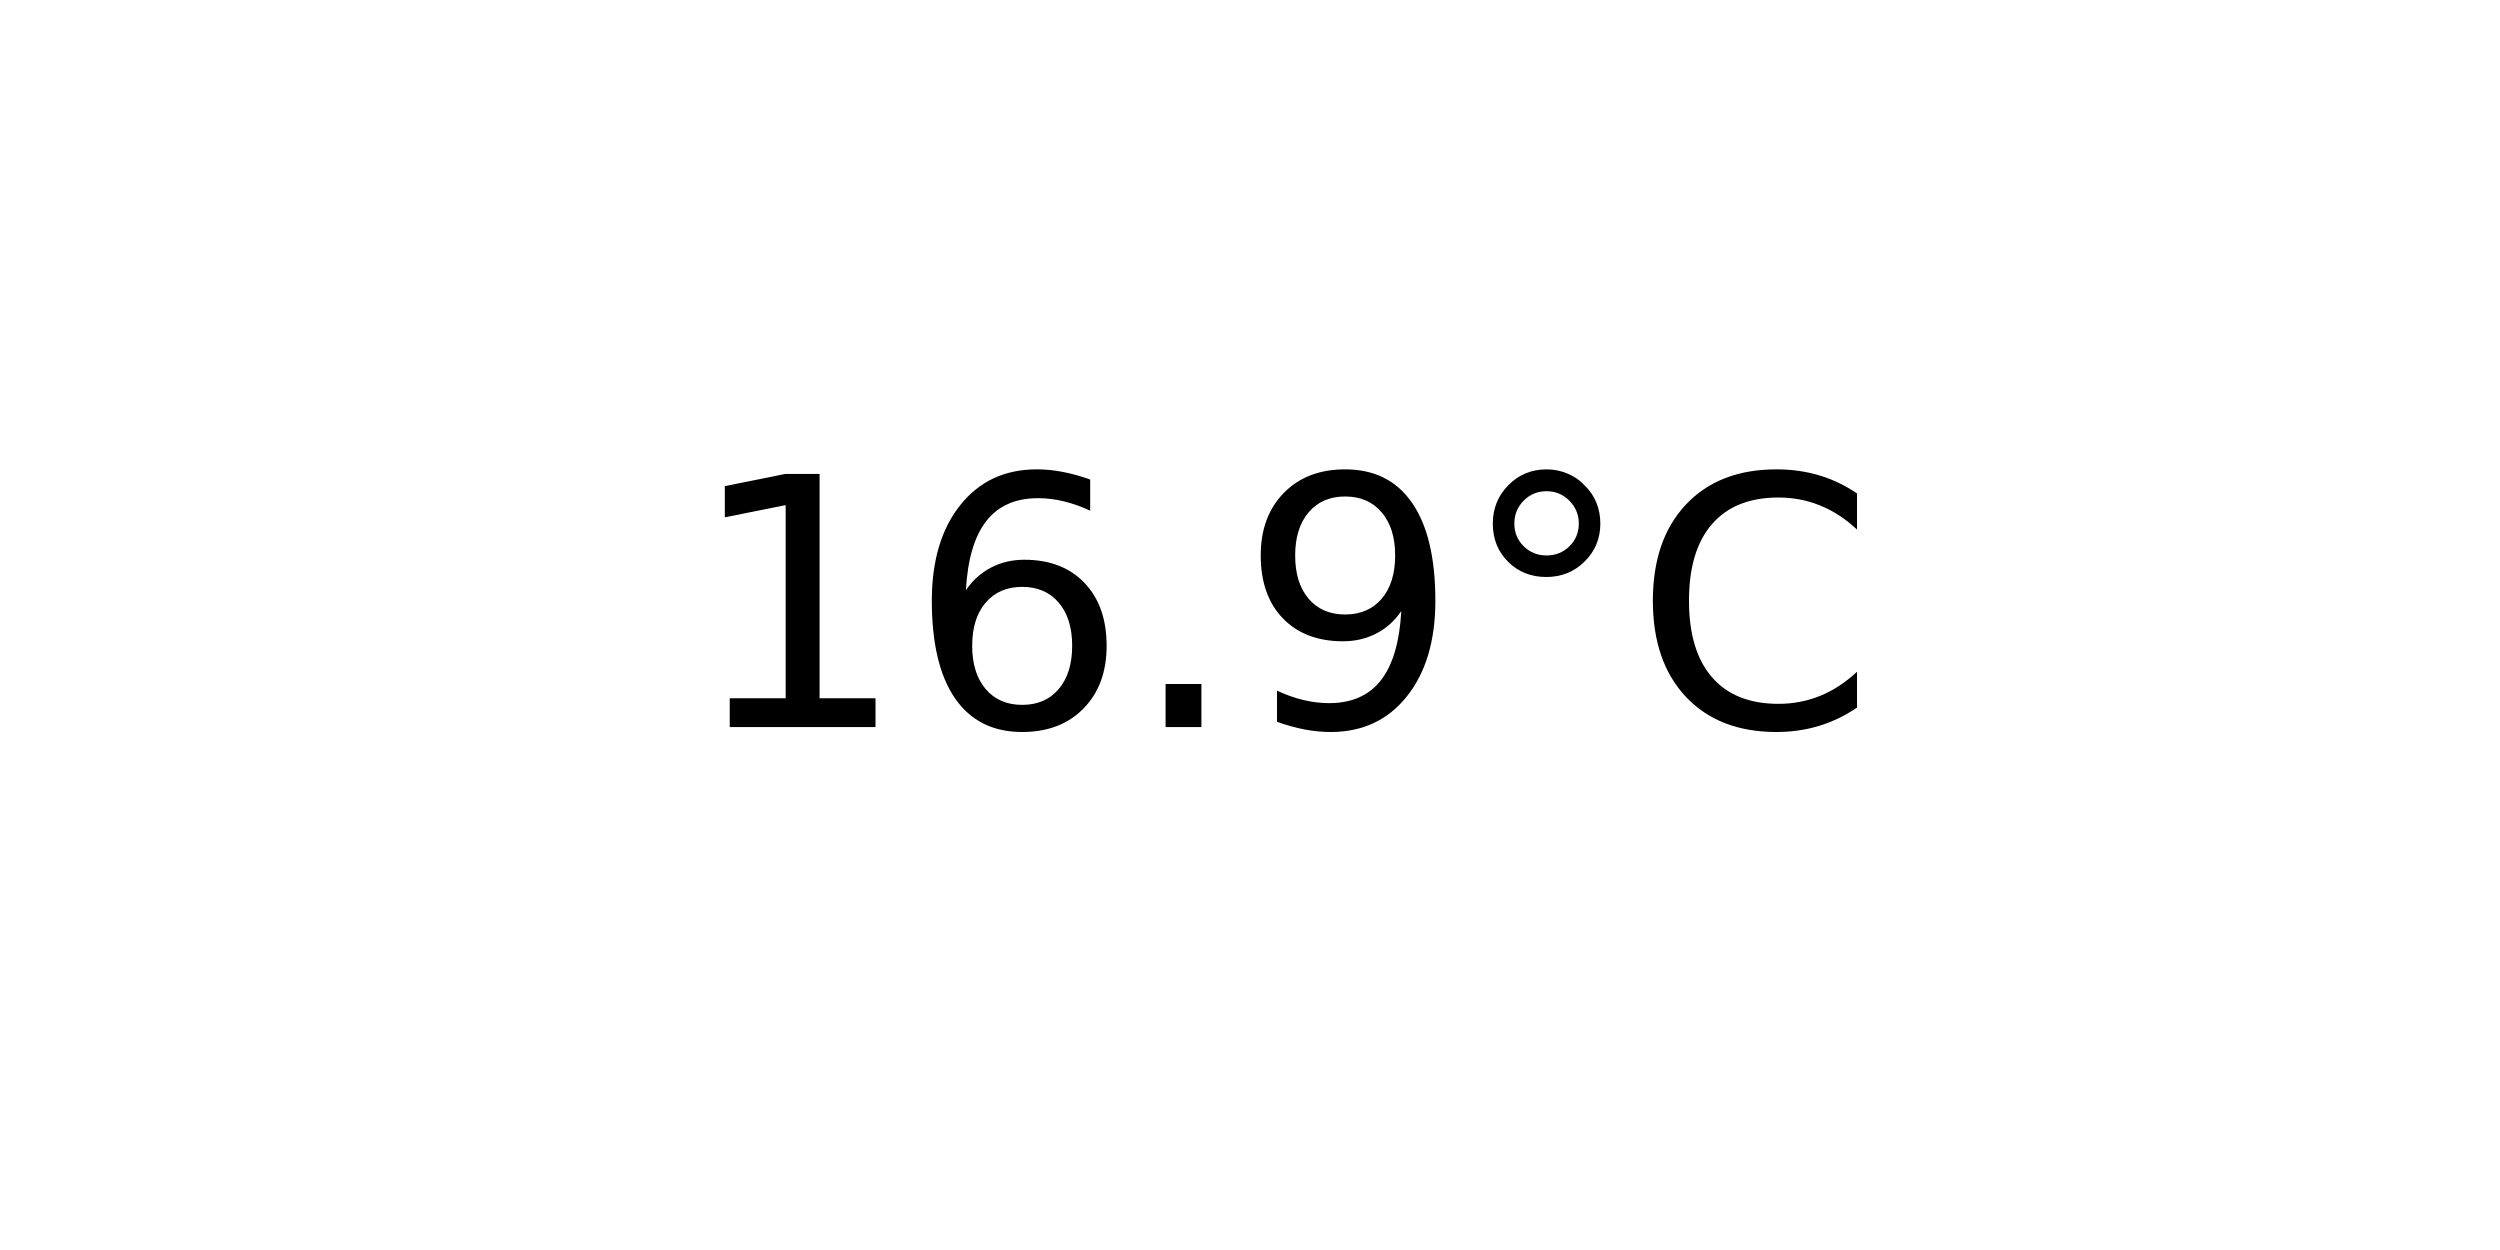
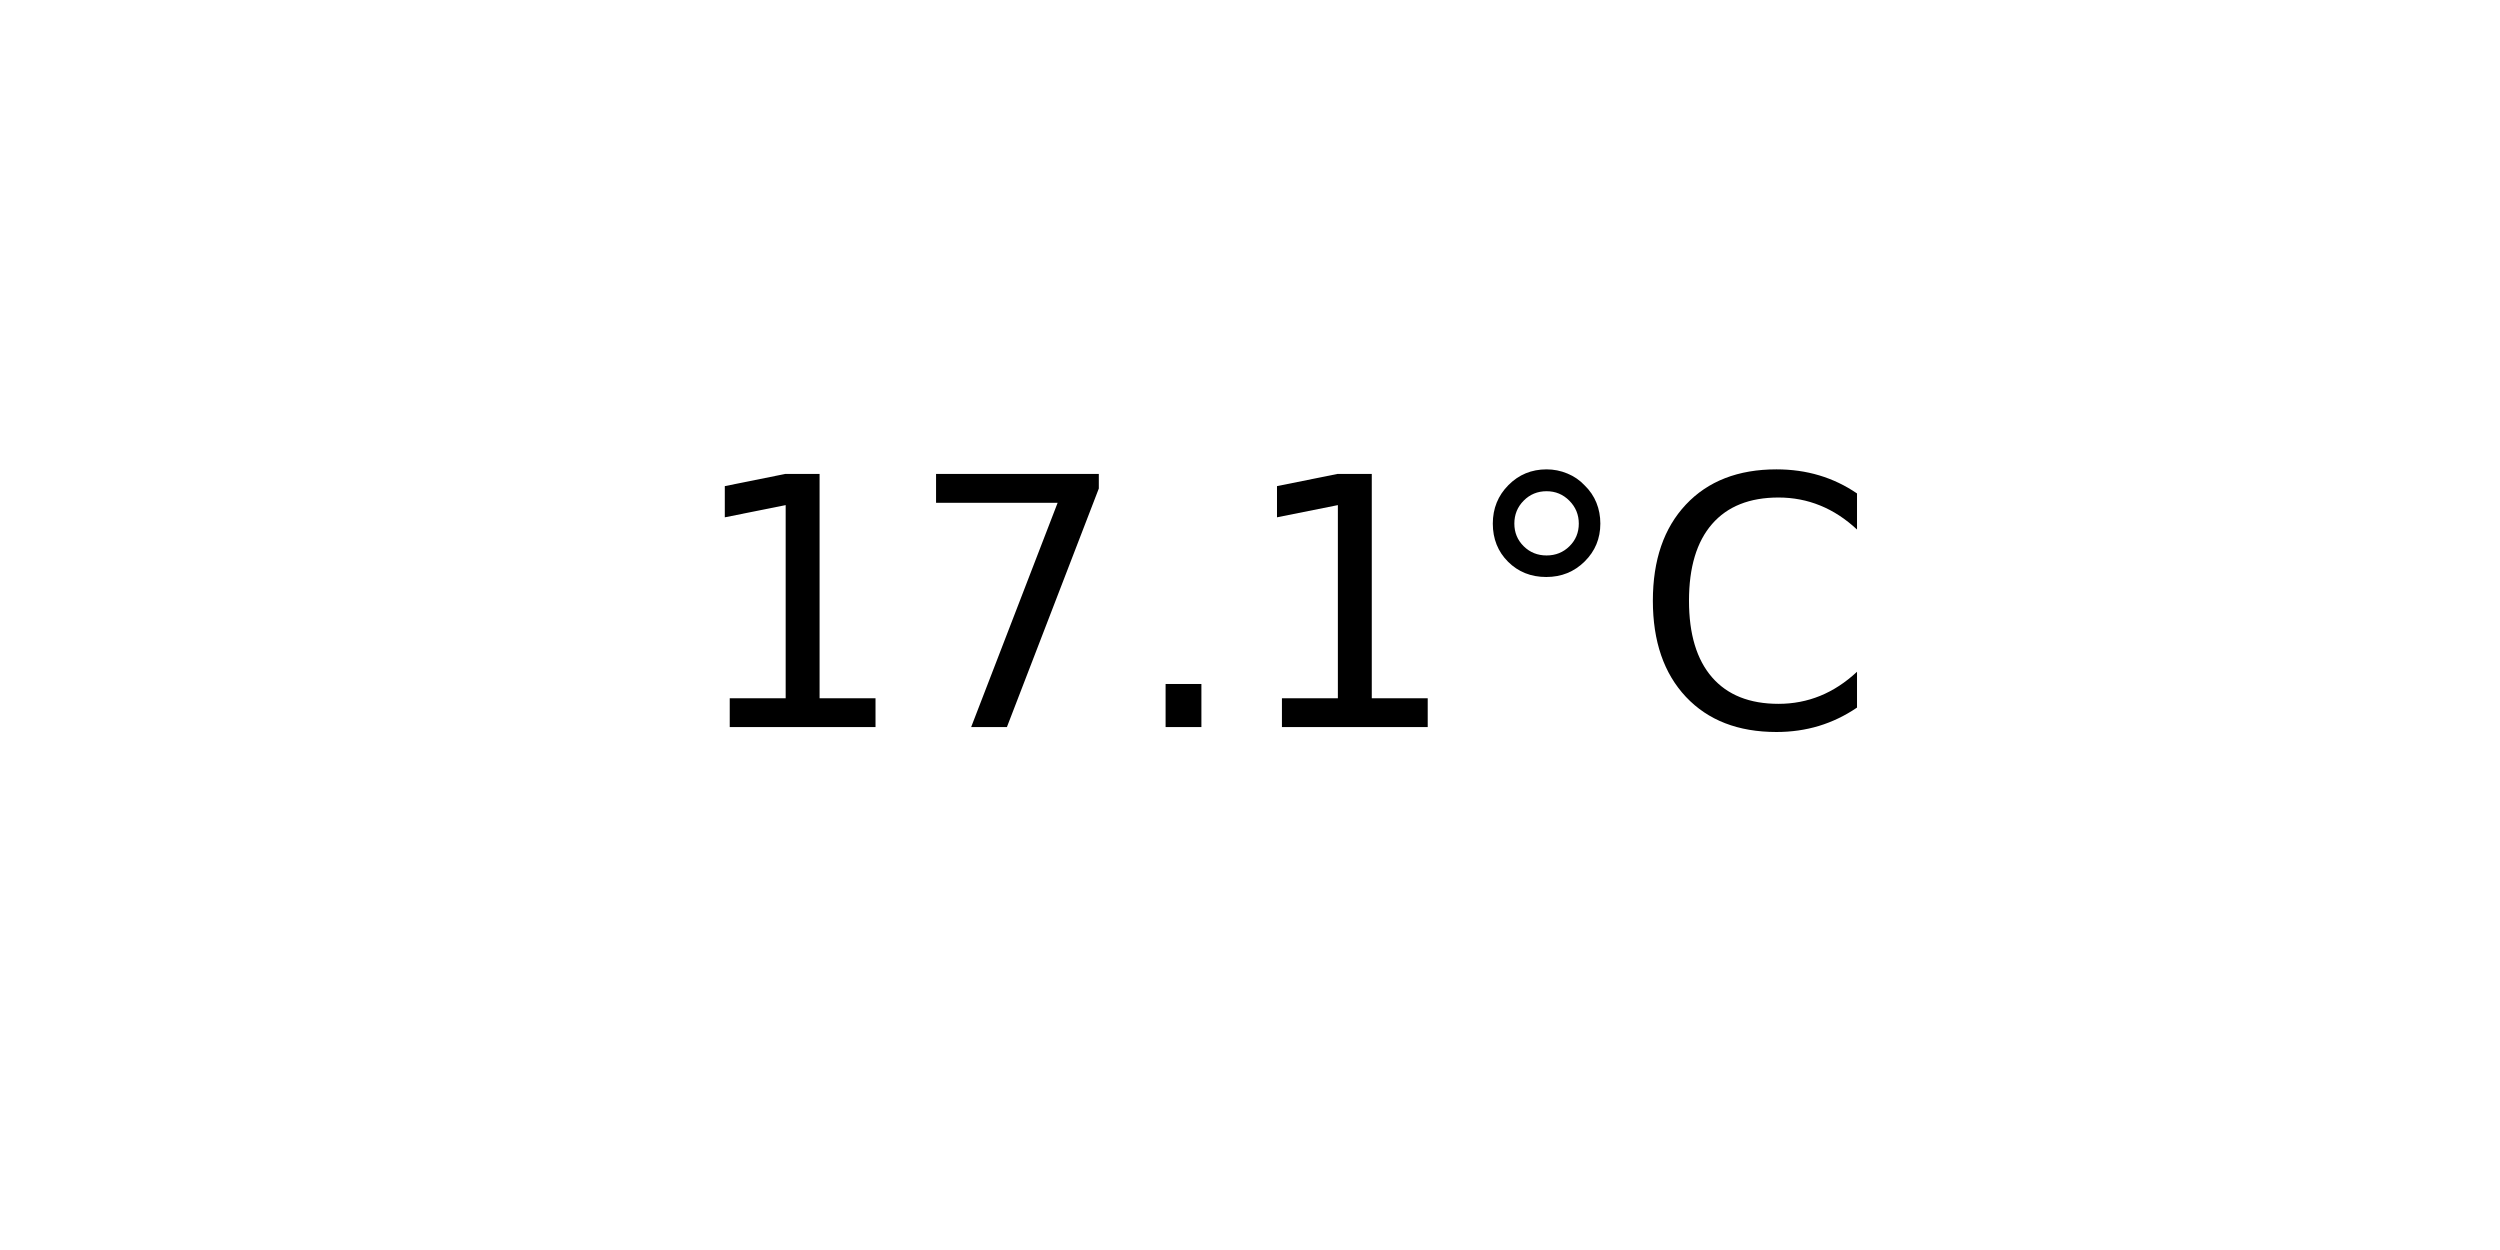
<svg xmlns="http://www.w3.org/2000/svg" xmlns:xlink="http://www.w3.org/1999/xlink" width="72pt" height="36pt" viewBox="0 0 72 36" version="1.1">
  <defs>
    <style type="text/css">*{stroke-linejoin: round; stroke-linecap: butt}</style>
  </defs>
  <g id="figure_1">
    <g id="axes_1">
      <g id="text_1">
        <g transform="translate(19.77578 20.93937) scale(0.1 -0.1)">
          <defs>
            <path id="DejaVuSans-31" d="M 794 531  L 1825 531  L 1825 4091  L 703 3866  L 703 4441  L 1819 4666  L 2450 4666  L 2450 531  L 3481 531  L 3481 0  L 794 0  L 794 531  z " transform="scale(0.015625)" />
-             <path id="DejaVuSans-36" d="M 2113 2584  Q 1688 2584 1439 2293  Q 1191 2003 1191 1497  Q 1191 994 1439 701  Q 1688 409 2113 409  Q 2538 409 2786 701  Q 3034 994 3034 1497  Q 3034 2003 2786 2293  Q 2538 2584 2113 2584  z M 3366 4563  L 3366 3988  Q 3128 4100 2886 4159  Q 2644 4219 2406 4219  Q 1781 4219 1451 3797  Q 1122 3375 1075 2522  Q 1259 2794 1537 2939  Q 1816 3084 2150 3084  Q 2853 3084 3261 2657  Q 3669 2231 3669 1497  Q 3669 778 3244 343  Q 2819 -91 2113 -91  Q 1303 -91 875 529  Q 447 1150 447 2328  Q 447 3434 972 4092  Q 1497 4750 2381 4750  Q 2619 4750 2861 4703  Q 3103 4656 3366 4563  z " transform="scale(0.015625)" />
+             <path id="DejaVuSans-37" d="M 525 4666  L 3525 4666  L 3525 4397  L 1831 0  L 1172 0  L 2766 4134  L 525 4134  L 525 4666  z " transform="scale(0.015625)" />
            <path id="DejaVuSans-2e" d="M 684 794  L 1344 794  L 1344 0  L 684 0  L 684 794  z " transform="scale(0.015625)" />
-             <path id="DejaVuSans-39" d="M 703 97  L 703 672  Q 941 559 1184 500  Q 1428 441 1663 441  Q 2288 441 2617 861  Q 2947 1281 2994 2138  Q 2813 1869 2534 1725  Q 2256 1581 1919 1581  Q 1219 1581 811 2004  Q 403 2428 403 3163  Q 403 3881 828 4315  Q 1253 4750 1959 4750  Q 2769 4750 3195 4129  Q 3622 3509 3622 2328  Q 3622 1225 3098 567  Q 2575 -91 1691 -91  Q 1453 -91 1209 -44  Q 966 3 703 97  z M 1959 2075  Q 2384 2075 2632 2365  Q 2881 2656 2881 3163  Q 2881 3666 2632 3958  Q 2384 4250 1959 4250  Q 1534 4250 1286 3958  Q 1038 3666 1038 3163  Q 1038 2656 1286 2365  Q 1534 2075 1959 2075  z " transform="scale(0.015625)" />
            <path id="DejaVuSans-b0" d="M 1600 4347  Q 1350 4347 1178 4173  Q 1006 4000 1006 3750  Q 1006 3503 1178 3333  Q 1350 3163 1600 3163  Q 1850 3163 2022 3333  Q 2194 3503 2194 3750  Q 2194 3997 2020 4172  Q 1847 4347 1600 4347  z M 1600 4750  Q 1800 4750 1984 4673  Q 2169 4597 2303 4453  Q 2447 4313 2519 4134  Q 2591 3956 2591 3750  Q 2591 3338 2302 3052  Q 2013 2766 1594 2766  Q 1172 2766 890 3047  Q 609 3328 609 3750  Q 609 4169 896 4459  Q 1184 4750 1600 4750  z " transform="scale(0.015625)" />
            <path id="DejaVuSans-43" d="M 4122 4306  L 4122 3641  Q 3803 3938 3442 4084  Q 3081 4231 2675 4231  Q 1875 4231 1450 3742  Q 1025 3253 1025 2328  Q 1025 1406 1450 917  Q 1875 428 2675 428  Q 3081 428 3442 575  Q 3803 722 4122 1019  L 4122 359  Q 3791 134 3420 21  Q 3050 -91 2638 -91  Q 1578 -91 968 557  Q 359 1206 359 2328  Q 359 3453 968 4101  Q 1578 4750 2638 4750  Q 3056 4750 3426 4639  Q 3797 4528 4122 4306  z " transform="scale(0.015625)" />
          </defs>
          <use xlink:href="#DejaVuSans-31" />
-           <use xlink:href="#DejaVuSans-36" x="63.623" />
+           <use xlink:href="#DejaVuSans-37" x="63.623" />
          <use xlink:href="#DejaVuSans-2e" x="127.246" />
-           <use xlink:href="#DejaVuSans-39" x="159.033" />
+           <use xlink:href="#DejaVuSans-31" x="159.033" />
          <use xlink:href="#DejaVuSans-b0" x="222.656" />
          <use xlink:href="#DejaVuSans-43" x="272.656" />
        </g>
      </g>
    </g>
  </g>
</svg>
